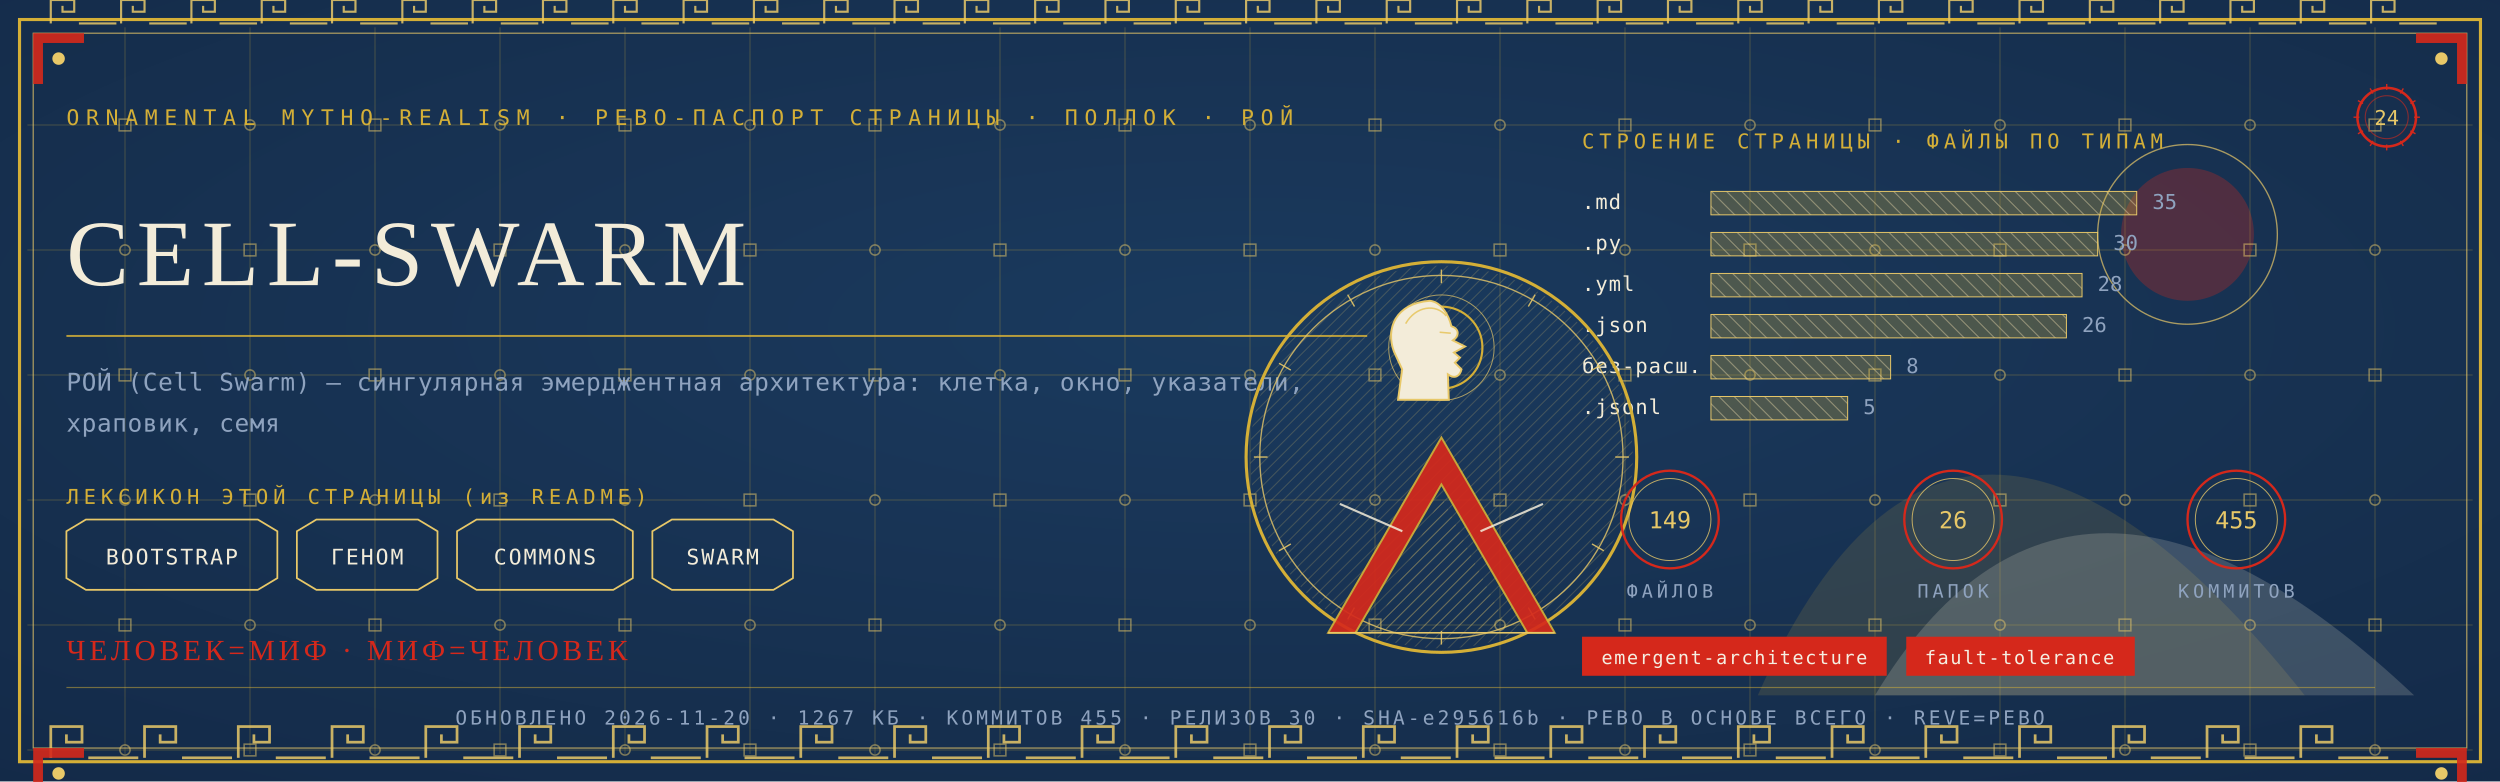
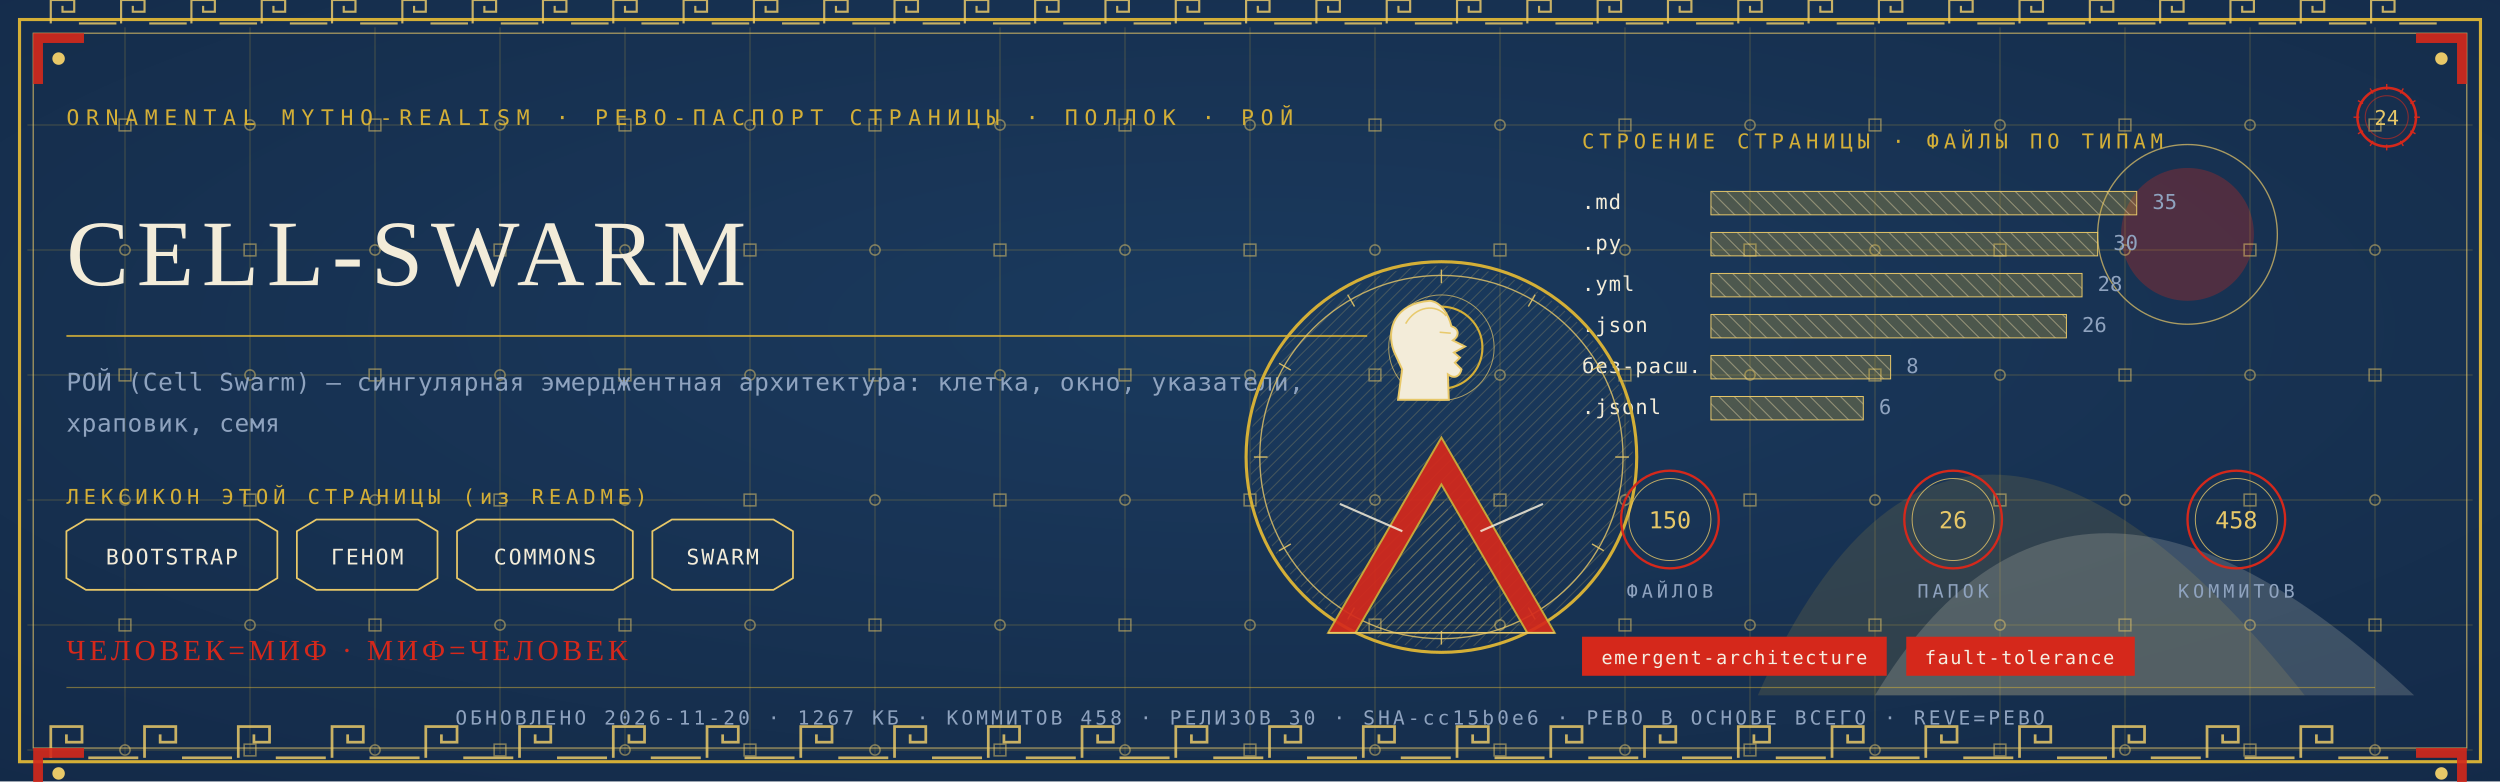
<svg xmlns="http://www.w3.org/2000/svg" viewBox="0 0 1280 400" width="1280" height="400">
  <defs>
    <radialGradient id="rp24" cx="0.5" cy="0.42" r="1.1">
      <stop offset="0" stop-color="#1B3B5F" />
      <stop offset="1" stop-color="#10243E" />
    </radialGradient>
    <pattern id="hatchm" width="4.2" height="4.2" patternUnits="userSpaceOnUse" patternTransform="rotate(45)">
      <rect width="4.2" height="4.2" fill="none" />
      <line x1="0" y1="0" x2="0" y2="4.2" stroke="#E8C868" stroke-width="0.5" />
    </pattern>
    <pattern id="hatchv" width="5.5" height="5.5" patternUnits="userSpaceOnUse" patternTransform="rotate(-45)">
      <rect width="5.5" height="5.5" fill="none" />
      <line x1="0" y1="0" x2="0" y2="5.5" stroke="#F3ECD9" stroke-width="0.5" />
    </pattern>
  </defs>
  <rect width="1280" height="400" fill="#10243E" />
  <rect width="1280" height="400" fill="url(#rp24)" opacity="0.94" />
  <path d="M 900 356 Q 1000 130 1180 356 Z" fill="#D4AF37" opacity="0.14" />
  <path d="M 960 356 Q 1060 190 1236 356 Z" fill="#F3ECD9" opacity="0.18" />
  <circle cx="1120" cy="120" r="34" fill="#D5281B" opacity="0.30" />
  <circle cx="1120" cy="120" r="46" fill="none" stroke="#E8C868" stroke-width="0.7" opacity="0.7" />
  <g stroke="#D4AF37" stroke-width="0.45" opacity="0.30">
    <line x1="64" y1="14" x2="64" y2="386" />
    <line x1="128" y1="14" x2="128" y2="386" />
    <line x1="192" y1="14" x2="192" y2="386" />
    <line x1="256" y1="14" x2="256" y2="386" />
    <line x1="320" y1="14" x2="320" y2="386" />
    <line x1="384" y1="14" x2="384" y2="386" />
    <line x1="448" y1="14" x2="448" y2="386" />
    <line x1="512" y1="14" x2="512" y2="386" />
    <line x1="576" y1="14" x2="576" y2="386" />
    <line x1="640" y1="14" x2="640" y2="386" />
    <line x1="704" y1="14" x2="704" y2="386" />
    <line x1="768" y1="14" x2="768" y2="386" />
    <line x1="832" y1="14" x2="832" y2="386" />
    <line x1="896" y1="14" x2="896" y2="386" />
    <line x1="960" y1="14" x2="960" y2="386" />
    <line x1="1024" y1="14" x2="1024" y2="386" />
    <line x1="1088" y1="14" x2="1088" y2="386" />
    <line x1="1152" y1="14" x2="1152" y2="386" />
    <line x1="1216" y1="14" x2="1216" y2="386" />
    <line x1="14" y1="64" x2="1266" y2="64" />
    <line x1="14" y1="128" x2="1266" y2="128" />
    <line x1="14" y1="192" x2="1266" y2="192" />
    <line x1="14" y1="256" x2="1266" y2="256" />
    <line x1="14" y1="320" x2="1266" y2="320" />
    <line x1="14" y1="384" x2="1266" y2="384" />
  </g>
  <g fill="none" stroke="#E8C868" stroke-width="0.8" opacity="0.5">
    <rect x="61" y="61" width="6" height="6" />
    <circle cx="64" cy="128" r="2.6" />
    <rect x="61" y="189" width="6" height="6" />
    <circle cx="64" cy="256" r="2.6" />
    <rect x="61" y="317" width="6" height="6" />
    <circle cx="64" cy="384" r="2.6" />
    <circle cx="128" cy="64" r="2.6" />
    <rect x="125" y="125" width="6" height="6" />
    <circle cx="128" cy="192" r="2.6" />
    <rect x="125" y="253" width="6" height="6" />
    <circle cx="128" cy="320" r="2.6" />
    <rect x="125" y="381" width="6" height="6" />
    <rect x="189" y="61" width="6" height="6" />
    <circle cx="192" cy="128" r="2.6" />
    <rect x="189" y="189" width="6" height="6" />
    <circle cx="192" cy="256" r="2.6" />
    <rect x="189" y="317" width="6" height="6" />
    <circle cx="192" cy="384" r="2.6" />
    <circle cx="256" cy="64" r="2.6" />
    <rect x="253" y="125" width="6" height="6" />
    <circle cx="256" cy="192" r="2.6" />
    <rect x="253" y="253" width="6" height="6" />
    <circle cx="256" cy="320" r="2.6" />
    <rect x="253" y="381" width="6" height="6" />
    <rect x="317" y="61" width="6" height="6" />
    <circle cx="320" cy="128" r="2.6" />
    <rect x="317" y="189" width="6" height="6" />
    <circle cx="320" cy="256" r="2.6" />
    <rect x="317" y="317" width="6" height="6" />
    <circle cx="320" cy="384" r="2.6" />
    <circle cx="384" cy="64" r="2.6" />
    <rect x="381" y="125" width="6" height="6" />
    <circle cx="384" cy="192" r="2.6" />
    <rect x="381" y="253" width="6" height="6" />
    <circle cx="384" cy="320" r="2.6" />
    <rect x="381" y="381" width="6" height="6" />
    <rect x="445" y="61" width="6" height="6" />
    <circle cx="448" cy="128" r="2.6" />
    <rect x="445" y="189" width="6" height="6" />
    <circle cx="448" cy="256" r="2.6" />
    <rect x="445" y="317" width="6" height="6" />
    <circle cx="448" cy="384" r="2.6" />
    <circle cx="512" cy="64" r="2.6" />
    <rect x="509" y="125" width="6" height="6" />
    <circle cx="512" cy="192" r="2.6" />
    <rect x="509" y="253" width="6" height="6" />
    <circle cx="512" cy="320" r="2.6" />
    <rect x="509" y="381" width="6" height="6" />
    <rect x="573" y="61" width="6" height="6" />
    <circle cx="576" cy="128" r="2.6" />
    <rect x="573" y="189" width="6" height="6" />
    <circle cx="576" cy="256" r="2.6" />
    <rect x="573" y="317" width="6" height="6" />
    <circle cx="576" cy="384" r="2.6" />
    <circle cx="640" cy="64" r="2.6" />
    <rect x="637" y="125" width="6" height="6" />
    <circle cx="640" cy="192" r="2.6" />
    <rect x="637" y="253" width="6" height="6" />
    <circle cx="640" cy="320" r="2.6" />
    <rect x="637" y="381" width="6" height="6" />
    <rect x="701" y="61" width="6" height="6" />
    <circle cx="704" cy="128" r="2.6" />
    <rect x="701" y="189" width="6" height="6" />
    <circle cx="704" cy="256" r="2.6" />
    <rect x="701" y="317" width="6" height="6" />
    <circle cx="704" cy="384" r="2.6" />
    <circle cx="768" cy="64" r="2.6" />
    <rect x="765" y="125" width="6" height="6" />
    <circle cx="768" cy="192" r="2.6" />
    <rect x="765" y="253" width="6" height="6" />
    <circle cx="768" cy="320" r="2.6" />
    <rect x="765" y="381" width="6" height="6" />
    <rect x="829" y="61" width="6" height="6" />
    <circle cx="832" cy="128" r="2.6" />
    <rect x="829" y="189" width="6" height="6" />
    <circle cx="832" cy="256" r="2.6" />
    <rect x="829" y="317" width="6" height="6" />
    <circle cx="832" cy="384" r="2.6" />
    <circle cx="896" cy="64" r="2.6" />
    <rect x="893" y="125" width="6" height="6" />
    <circle cx="896" cy="192" r="2.6" />
    <rect x="893" y="253" width="6" height="6" />
    <circle cx="896" cy="320" r="2.6" />
    <rect x="893" y="381" width="6" height="6" />
    <rect x="957" y="61" width="6" height="6" />
    <circle cx="960" cy="128" r="2.6" />
    <rect x="957" y="189" width="6" height="6" />
    <circle cx="960" cy="256" r="2.6" />
    <rect x="957" y="317" width="6" height="6" />
    <circle cx="960" cy="384" r="2.6" />
    <circle cx="1024" cy="64" r="2.6" />
    <rect x="1021" y="125" width="6" height="6" />
    <circle cx="1024" cy="192" r="2.6" />
    <rect x="1021" y="253" width="6" height="6" />
    <circle cx="1024" cy="320" r="2.6" />
    <rect x="1021" y="381" width="6" height="6" />
    <rect x="1085" y="61" width="6" height="6" />
    <circle cx="1088" cy="128" r="2.6" />
    <rect x="1085" y="189" width="6" height="6" />
    <circle cx="1088" cy="256" r="2.6" />
    <rect x="1085" y="317" width="6" height="6" />
    <circle cx="1088" cy="384" r="2.6" />
    <circle cx="1152" cy="64" r="2.6" />
    <rect x="1149" y="125" width="6" height="6" />
    <circle cx="1152" cy="192" r="2.6" />
    <rect x="1149" y="253" width="6" height="6" />
    <circle cx="1152" cy="320" r="2.6" />
    <rect x="1149" y="381" width="6" height="6" />
    <rect x="1213" y="61" width="6" height="6" />
    <circle cx="1216" cy="128" r="2.6" />
    <rect x="1213" y="189" width="6" height="6" />
    <circle cx="1216" cy="256" r="2.6" />
    <rect x="1213" y="317" width="6" height="6" />
    <circle cx="1216" cy="384" r="2.6" />
  </g>
  <rect x="10" y="10" width="1260" height="380" fill="none" stroke="#D4AF37" stroke-width="1.6" />
  <rect x="17" y="17" width="1246" height="366" fill="none" stroke="#E8C868" stroke-width="0.6" opacity="0.75" />
  <g fill="none" stroke="#E8C868" stroke-width="1.4" opacity="0.85">
    <path d="M 26 388 L 26 372 L 42 372 L 42 380.0 L 34.0 380.0 L 34.0 376.0" />
    <line x1="45.2" y1="388" x2="70.8" y2="388" />
    <path d="M 74 388 L 74 372 L 90 372 L 90 380.0 L 82.0 380.0 L 82.0 376.0" />
    <line x1="93.2" y1="388" x2="118.8" y2="388" />
    <path d="M 122 388 L 122 372 L 138 372 L 138 380.0 L 130.0 380.0 L 130.0 376.0" />
    <line x1="141.2" y1="388" x2="166.8" y2="388" />
    <path d="M 170 388 L 170 372 L 186 372 L 186 380.0 L 178.0 380.0 L 178.0 376.0" />
    <line x1="189.2" y1="388" x2="214.8" y2="388" />
    <path d="M 218 388 L 218 372 L 234 372 L 234 380.0 L 226.0 380.0 L 226.0 376.0" />
    <line x1="237.2" y1="388" x2="262.8" y2="388" />
    <path d="M 266 388 L 266 372 L 282 372 L 282 380.0 L 274.0 380.0 L 274.0 376.0" />
    <line x1="285.2" y1="388" x2="310.8" y2="388" />
    <path d="M 314 388 L 314 372 L 330 372 L 330 380.0 L 322.0 380.0 L 322.0 376.0" />
    <line x1="333.2" y1="388" x2="358.8" y2="388" />
    <path d="M 362 388 L 362 372 L 378 372 L 378 380.0 L 370.0 380.0 L 370.0 376.0" />
    <line x1="381.2" y1="388" x2="406.8" y2="388" />
    <path d="M 410 388 L 410 372 L 426 372 L 426 380.0 L 418.0 380.0 L 418.0 376.0" />
    <line x1="429.2" y1="388" x2="454.8" y2="388" />
    <path d="M 458 388 L 458 372 L 474 372 L 474 380.0 L 466.0 380.0 L 466.0 376.0" />
    <line x1="477.2" y1="388" x2="502.8" y2="388" />
    <path d="M 506 388 L 506 372 L 522 372 L 522 380.0 L 514.0 380.0 L 514.0 376.0" />
    <line x1="525.2" y1="388" x2="550.8" y2="388" />
    <path d="M 554 388 L 554 372 L 570 372 L 570 380.0 L 562.0 380.0 L 562.0 376.0" />
    <line x1="573.2" y1="388" x2="598.8" y2="388" />
    <path d="M 602 388 L 602 372 L 618 372 L 618 380.0 L 610.0 380.0 L 610.0 376.0" />
    <line x1="621.2" y1="388" x2="646.8" y2="388" />
    <path d="M 650 388 L 650 372 L 666 372 L 666 380.0 L 658.0 380.0 L 658.0 376.0" />
    <line x1="669.2" y1="388" x2="694.8" y2="388" />
    <path d="M 698 388 L 698 372 L 714 372 L 714 380.0 L 706.0 380.0 L 706.0 376.0" />
    <line x1="717.2" y1="388" x2="742.8" y2="388" />
    <path d="M 746 388 L 746 372 L 762 372 L 762 380.0 L 754.0 380.0 L 754.0 376.0" />
    <line x1="765.2" y1="388" x2="790.8" y2="388" />
    <path d="M 794 388 L 794 372 L 810 372 L 810 380.0 L 802.0 380.0 L 802.0 376.0" />
    <line x1="813.2" y1="388" x2="838.8" y2="388" />
    <path d="M 842 388 L 842 372 L 858 372 L 858 380.0 L 850.0 380.0 L 850.0 376.0" />
    <line x1="861.2" y1="388" x2="886.8" y2="388" />
    <path d="M 890 388 L 890 372 L 906 372 L 906 380.0 L 898.0 380.0 L 898.0 376.0" />
    <line x1="909.2" y1="388" x2="934.8" y2="388" />
    <path d="M 938 388 L 938 372 L 954 372 L 954 380.0 L 946.0 380.0 L 946.0 376.0" />
    <line x1="957.2" y1="388" x2="982.8" y2="388" />
    <path d="M 986 388 L 986 372 L 1002 372 L 1002 380.0 L 994.0 380.0 L 994.0 376.0" />
    <line x1="1005.2" y1="388" x2="1030.8" y2="388" />
    <path d="M 1034 388 L 1034 372 L 1050 372 L 1050 380.0 L 1042.0 380.0 L 1042.0 376.0" />
    <line x1="1053.2" y1="388" x2="1078.8" y2="388" />
    <path d="M 1082 388 L 1082 372 L 1098 372 L 1098 380.0 L 1090.0 380.0 L 1090.0 376.0" />
    <line x1="1101.2" y1="388" x2="1126.8" y2="388" />
    <path d="M 1130 388 L 1130 372 L 1146 372 L 1146 380.0 L 1138.0 380.0 L 1138.0 376.0" />
    <line x1="1149.2" y1="388" x2="1174.8" y2="388" />
    <path d="M 1178 388 L 1178 372 L 1194 372 L 1194 380.0 L 1186.0 380.0 L 1186.0 376.0" />
    <line x1="1197.2" y1="388" x2="1222.8" y2="388" />
  </g>
  <g fill="none" stroke="#E8C868" stroke-width="1.1" opacity="0.85">
    <path d="M 26 12 L 26 0 L 38 0 L 38 6.0 L 32.0 6.0 L 32.0 3.0" />
    <line x1="40.4" y1="12" x2="59.6" y2="12" />
    <path d="M 62 12 L 62 0 L 74 0 L 74 6.0 L 68.0 6.0 L 68.0 3.0" />
    <line x1="76.4" y1="12" x2="95.6" y2="12" />
    <path d="M 98 12 L 98 0 L 110 0 L 110 6.0 L 104.0 6.0 L 104.0 3.0" />
    <line x1="112.4" y1="12" x2="131.6" y2="12" />
    <path d="M 134 12 L 134 0 L 146 0 L 146 6.0 L 140.0 6.0 L 140.0 3.0" />
    <line x1="148.4" y1="12" x2="167.6" y2="12" />
    <path d="M 170 12 L 170 0 L 182 0 L 182 6.0 L 176.0 6.0 L 176.0 3.0" />
    <line x1="184.4" y1="12" x2="203.6" y2="12" />
    <path d="M 206 12 L 206 0 L 218 0 L 218 6.0 L 212.0 6.0 L 212.0 3.0" />
    <line x1="220.4" y1="12" x2="239.6" y2="12" />
    <path d="M 242 12 L 242 0 L 254 0 L 254 6.0 L 248.0 6.0 L 248.0 3.0" />
    <line x1="256.4" y1="12" x2="275.6" y2="12" />
    <path d="M 278 12 L 278 0 L 290 0 L 290 6.0 L 284.0 6.0 L 284.0 3.0" />
    <line x1="292.4" y1="12" x2="311.6" y2="12" />
    <path d="M 314 12 L 314 0 L 326 0 L 326 6.0 L 320.0 6.0 L 320.0 3.0" />
    <line x1="328.4" y1="12" x2="347.6" y2="12" />
    <path d="M 350 12 L 350 0 L 362 0 L 362 6.0 L 356.0 6.0 L 356.0 3.0" />
    <line x1="364.4" y1="12" x2="383.6" y2="12" />
    <path d="M 386 12 L 386 0 L 398 0 L 398 6.0 L 392.0 6.0 L 392.0 3.0" />
    <line x1="400.4" y1="12" x2="419.6" y2="12" />
    <path d="M 422 12 L 422 0 L 434 0 L 434 6.0 L 428.0 6.0 L 428.0 3.0" />
    <line x1="436.4" y1="12" x2="455.6" y2="12" />
    <path d="M 458 12 L 458 0 L 470 0 L 470 6.0 L 464.0 6.0 L 464.0 3.0" />
    <line x1="472.4" y1="12" x2="491.6" y2="12" />
    <path d="M 494 12 L 494 0 L 506 0 L 506 6.0 L 500.0 6.0 L 500.0 3.0" />
    <line x1="508.4" y1="12" x2="527.6" y2="12" />
    <path d="M 530 12 L 530 0 L 542 0 L 542 6.0 L 536.0 6.0 L 536.0 3.0" />
    <line x1="544.4" y1="12" x2="563.6" y2="12" />
    <path d="M 566 12 L 566 0 L 578 0 L 578 6.0 L 572.0 6.0 L 572.0 3.0" />
    <line x1="580.4" y1="12" x2="599.6" y2="12" />
    <path d="M 602 12 L 602 0 L 614 0 L 614 6.0 L 608.0 6.0 L 608.0 3.0" />
    <line x1="616.4" y1="12" x2="635.6" y2="12" />
    <path d="M 638 12 L 638 0 L 650 0 L 650 6.0 L 644.0 6.0 L 644.0 3.0" />
    <line x1="652.4" y1="12" x2="671.6" y2="12" />
    <path d="M 674 12 L 674 0 L 686 0 L 686 6.0 L 680.0 6.0 L 680.0 3.0" />
    <line x1="688.4" y1="12" x2="707.6" y2="12" />
    <path d="M 710 12 L 710 0 L 722 0 L 722 6.0 L 716.0 6.0 L 716.0 3.0" />
    <line x1="724.4" y1="12" x2="743.6" y2="12" />
    <path d="M 746 12 L 746 0 L 758 0 L 758 6.0 L 752.0 6.0 L 752.0 3.0" />
    <line x1="760.4" y1="12" x2="779.6" y2="12" />
    <path d="M 782 12 L 782 0 L 794 0 L 794 6.0 L 788.0 6.0 L 788.0 3.0" />
    <line x1="796.4" y1="12" x2="815.6" y2="12" />
    <path d="M 818 12 L 818 0 L 830 0 L 830 6.0 L 824.0 6.0 L 824.0 3.0" />
    <line x1="832.4" y1="12" x2="851.6" y2="12" />
    <path d="M 854 12 L 854 0 L 866 0 L 866 6.0 L 860.0 6.0 L 860.0 3.0" />
    <line x1="868.4" y1="12" x2="887.6" y2="12" />
    <path d="M 890 12 L 890 0 L 902 0 L 902 6.0 L 896.0 6.0 L 896.0 3.0" />
    <line x1="904.4" y1="12" x2="923.6" y2="12" />
    <path d="M 926 12 L 926 0 L 938 0 L 938 6.0 L 932.0 6.0 L 932.0 3.0" />
    <line x1="940.4" y1="12" x2="959.6" y2="12" />
    <path d="M 962 12 L 962 0 L 974 0 L 974 6.0 L 968.0 6.0 L 968.0 3.0" />
    <line x1="976.4" y1="12" x2="995.6" y2="12" />
    <path d="M 998 12 L 998 0 L 1010 0 L 1010 6.0 L 1004.0 6.0 L 1004.0 3.0" />
    <line x1="1012.4" y1="12" x2="1031.6" y2="12" />
    <path d="M 1034 12 L 1034 0 L 1046 0 L 1046 6.0 L 1040.0 6.0 L 1040.0 3.0" />
    <line x1="1048.4" y1="12" x2="1067.6" y2="12" />
    <path d="M 1070 12 L 1070 0 L 1082 0 L 1082 6.0 L 1076.0 6.0 L 1076.0 3.0" />
    <line x1="1084.4" y1="12" x2="1103.6" y2="12" />
    <path d="M 1106 12 L 1106 0 L 1118 0 L 1118 6.0 L 1112.0 6.0 L 1112.0 3.0" />
    <line x1="1120.4" y1="12" x2="1139.6" y2="12" />
    <path d="M 1142 12 L 1142 0 L 1154 0 L 1154 6.0 L 1148.0 6.0 L 1148.0 3.0" />
    <line x1="1156.4" y1="12" x2="1175.6" y2="12" />
    <path d="M 1178 12 L 1178 0 L 1190 0 L 1190 6.0 L 1184.0 6.0 L 1184.0 3.0" />
    <line x1="1192.4" y1="12" x2="1211.6" y2="12" />
    <path d="M 1214 12 L 1214 0 L 1226 0 L 1226 6.0 L 1220.0 6.0 L 1220.0 3.0" />
    <line x1="1228.4" y1="12" x2="1247.6" y2="12" />
  </g>
  <g transform="translate(17,17) scale(1,1)">
    <path d="M 0 0 L 26 0 L 26 5 L 5 5 L 5 26 L 0 26 Z" fill="#D5281B" opacity="0.9" />
    <circle cx="13" cy="13" r="3.2" fill="#E8C868" />
  </g>
  <g transform="translate(1263,17) scale(-1,1)">
    <path d="M 0 0 L 26 0 L 26 5 L 5 5 L 5 26 L 0 26 Z" fill="#D5281B" opacity="0.9" />
    <circle cx="13" cy="13" r="3.2" fill="#E8C868" />
  </g>
  <g transform="translate(17,383) scale(1,1)">
    <path d="M 0 0 L 26 0 L 26 5 L 5 5 L 5 26 L 0 26 Z" fill="#D5281B" opacity="0.9" />
    <circle cx="13" cy="13" r="3.2" fill="#E8C868" />
  </g>
  <g transform="translate(1263,383) scale(-1,1)">
    <path d="M 0 0 L 26 0 L 26 5 L 5 5 L 5 26 L 0 26 Z" fill="#D5281B" opacity="0.9" />
    <circle cx="13" cy="13" r="3.2" fill="#E8C868" />
  </g>
  <text x="34" y="64" font-family="'Cascadia Mono', ui-monospace, Consolas, monospace" font-size="11" fill="#D4AF37" letter-spacing="3.4">ORNAMENTAL MYTHO-REALISM · РЕВО-ПАСПОРТ СТРАНИЦЫ · ПОЛЛОК · РОЙ</text>
  <g transform="translate(1222,60)">
    <circle r="15" fill="none" stroke="#D5281B" stroke-width="1.3" />
    <circle r="11" fill="none" stroke="#D5281B" stroke-width="0.55" opacity="0.6" />
    <text y="4" text-anchor="middle" font-family="'Cascadia Mono', ui-monospace, Consolas, monospace" font-size="10.5" fill="#E8C868">24</text>
    <g stroke="#D5281B" stroke-width="0.7">
      <line x1="0" y1="-17" x2="0" y2="-14" transform="rotate(0)" />
      <line x1="0" y1="-17" x2="0" y2="-14" transform="rotate(30)" />
      <line x1="0" y1="-17" x2="0" y2="-14" transform="rotate(60)" />
      <line x1="0" y1="-17" x2="0" y2="-14" transform="rotate(90)" />
      <line x1="0" y1="-17" x2="0" y2="-14" transform="rotate(120)" />
      <line x1="0" y1="-17" x2="0" y2="-14" transform="rotate(150)" />
      <line x1="0" y1="-17" x2="0" y2="-14" transform="rotate(180)" />
      <line x1="0" y1="-17" x2="0" y2="-14" transform="rotate(210)" />
      <line x1="0" y1="-17" x2="0" y2="-14" transform="rotate(240)" />
      <line x1="0" y1="-17" x2="0" y2="-14" transform="rotate(270)" />
      <line x1="0" y1="-17" x2="0" y2="-14" transform="rotate(300)" />
      <line x1="0" y1="-17" x2="0" y2="-14" transform="rotate(330)" />
    </g>
  </g>
  <text x="34" y="146" font-family="Georgia, 'Times New Roman', serif" font-size="48.0" fill="#F3ECD9" letter-spacing="4">CELL-SWARM</text>
  <line x1="34" y1="172" x2="700" y2="172" stroke="#D4AF37" stroke-width="1" opacity="0.85" />
  <text x="34" y="200" font-family="'Cascadia Mono', ui-monospace, Consolas, monospace" font-size="12.5" fill="#8FA3BF" letter-spacing="0.3">РОЙ (Cell Swarm) — сингулярная эмерджентная архитектура: клетка, окно, указатели,</text>
  <text x="34" y="221" font-family="'Cascadia Mono', ui-monospace, Consolas, monospace" font-size="12.5" fill="#8FA3BF" letter-spacing="0.3">храповик, семя</text>
  <text x="34" y="258" font-family="'Cascadia Mono', ui-monospace, Consolas, monospace" font-size="10.5" fill="#D4AF37" letter-spacing="2.5">ЛЕКСИКОН ЭТОЙ СТРАНИЦЫ (из README)</text>
  <path d="M 34 272 L 44 266 L 132 266 L 142 272 L 142 296 L 132 302 L 44 302 L 34 296 Z" fill="none" stroke="#E8C868" stroke-width="0.9" />
  <text x="88" y="289" text-anchor="middle" font-family="'Cascadia Mono', ui-monospace, Consolas, monospace" font-size="11" fill="#F3ECD9" letter-spacing="1">BOOTSTRAP</text>
  <path d="M 152 272 L 162 266 L 214 266 L 224 272 L 224 296 L 214 302 L 162 302 L 152 296 Z" fill="none" stroke="#E8C868" stroke-width="0.9" />
  <text x="188" y="289" text-anchor="middle" font-family="'Cascadia Mono', ui-monospace, Consolas, monospace" font-size="11" fill="#F3ECD9" letter-spacing="1">ГЕНОМ</text>
  <path d="M 234 272 L 244 266 L 314 266 L 324 272 L 324 296 L 314 302 L 244 302 L 234 296 Z" fill="none" stroke="#E8C868" stroke-width="0.9" />
  <text x="279" y="289" text-anchor="middle" font-family="'Cascadia Mono', ui-monospace, Consolas, monospace" font-size="11" fill="#F3ECD9" letter-spacing="1">COMMONS</text>
  <path d="M 334 272 L 344 266 L 396 266 L 406 272 L 406 296 L 396 302 L 344 302 L 334 296 Z" fill="none" stroke="#E8C868" stroke-width="0.9" />
  <text x="370" y="289" text-anchor="middle" font-family="'Cascadia Mono', ui-monospace, Consolas, monospace" font-size="11" fill="#F3ECD9" letter-spacing="1">SWARM</text>
  <text x="810" y="76" font-family="'Cascadia Mono', ui-monospace, Consolas, monospace" font-size="10.5" fill="#D4AF37" letter-spacing="2.5">СТРОЕНИЕ СТРАНИЦЫ · ФАЙЛЫ ПО ТИПАМ</text>
  <text x="810" y="107" font-family="'Cascadia Mono', ui-monospace, Consolas, monospace" font-size="10.5" fill="#F3ECD9" letter-spacing="0.5">.md</text>
  <rect x="876" y="98" width="218" height="12" fill="url(#hatchv)" opacity="0.9" />
  <rect x="876" y="98" width="218" height="12" fill="#D4AF37" opacity="0.28" />
  <rect x="876" y="98" width="218" height="12" fill="none" stroke="#E8C868" stroke-width="0.5" />
  <text x="1102" y="107" font-family="'Cascadia Mono', ui-monospace, Consolas, monospace" font-size="10.5" fill="#8FA3BF">35</text>
  <text x="810" y="128" font-family="'Cascadia Mono', ui-monospace, Consolas, monospace" font-size="10.5" fill="#F3ECD9" letter-spacing="0.5">.py</text>
  <rect x="876" y="119" width="198" height="12" fill="url(#hatchv)" opacity="0.9" />
  <rect x="876" y="119" width="198" height="12" fill="#D4AF37" opacity="0.28" />
  <rect x="876" y="119" width="198" height="12" fill="none" stroke="#E8C868" stroke-width="0.5" />
  <text x="1082" y="128" font-family="'Cascadia Mono', ui-monospace, Consolas, monospace" font-size="10.5" fill="#8FA3BF">30</text>
  <text x="810" y="149" font-family="'Cascadia Mono', ui-monospace, Consolas, monospace" font-size="10.5" fill="#F3ECD9" letter-spacing="0.5">.yml</text>
  <rect x="876" y="140" width="190" height="12" fill="url(#hatchv)" opacity="0.9" />
  <rect x="876" y="140" width="190" height="12" fill="#D4AF37" opacity="0.28" />
  <rect x="876" y="140" width="190" height="12" fill="none" stroke="#E8C868" stroke-width="0.5" />
  <text x="1074" y="149" font-family="'Cascadia Mono', ui-monospace, Consolas, monospace" font-size="10.5" fill="#8FA3BF">28</text>
  <text x="810" y="170" font-family="'Cascadia Mono', ui-monospace, Consolas, monospace" font-size="10.5" fill="#F3ECD9" letter-spacing="0.5">.json</text>
  <rect x="876" y="161" width="182" height="12" fill="url(#hatchv)" opacity="0.9" />
  <rect x="876" y="161" width="182" height="12" fill="#D4AF37" opacity="0.28" />
  <rect x="876" y="161" width="182" height="12" fill="none" stroke="#E8C868" stroke-width="0.5" />
  <text x="1066" y="170" font-family="'Cascadia Mono', ui-monospace, Consolas, monospace" font-size="10.5" fill="#8FA3BF">26</text>
  <text x="810" y="191" font-family="'Cascadia Mono', ui-monospace, Consolas, monospace" font-size="10.5" fill="#F3ECD9" letter-spacing="0.5">без-расш.</text>
  <rect x="876" y="182" width="92" height="12" fill="url(#hatchv)" opacity="0.9" />
  <rect x="876" y="182" width="92" height="12" fill="#D4AF37" opacity="0.28" />
  <rect x="876" y="182" width="92" height="12" fill="none" stroke="#E8C868" stroke-width="0.5" />
  <text x="976" y="191" font-family="'Cascadia Mono', ui-monospace, Consolas, monospace" font-size="10.5" fill="#8FA3BF">8</text>
  <text x="810" y="212" font-family="'Cascadia Mono', ui-monospace, Consolas, monospace" font-size="10.5" fill="#F3ECD9" letter-spacing="0.5">.jsonl</text>
-   <rect x="876" y="203" width="70" height="12" fill="url(#hatchv)" opacity="0.9" />
-   <rect x="876" y="203" width="70" height="12" fill="#D4AF37" opacity="0.28" />
-   <rect x="876" y="203" width="70" height="12" fill="none" stroke="#E8C868" stroke-width="0.5" />
-   <text x="954" y="212" font-family="'Cascadia Mono', ui-monospace, Consolas, monospace" font-size="10.5" fill="#8FA3BF">5</text>
+   <rect x="876" y="203" width="78" height="12" fill="url(#hatchv)" opacity="0.9" />
+   <rect x="876" y="203" width="78" height="12" fill="#D4AF37" opacity="0.28" />
+   <rect x="876" y="203" width="78" height="12" fill="none" stroke="#E8C868" stroke-width="0.5" />
+   <text x="962" y="212" font-family="'Cascadia Mono', ui-monospace, Consolas, monospace" font-size="10.5" fill="#8FA3BF">6</text>
  <g transform="translate(738,234)">
    <circle r="100" fill="none" stroke="#D4AF37" stroke-width="1.6" />
    <circle r="93" fill="none" stroke="#E8C868" stroke-width="0.7" opacity="0.8" />
    <circle r="98" fill="url(#hatchm)" opacity="0.4" />
    <g stroke="#E8C868" stroke-width="0.7" opacity="0.9">
      <line x1="0" y1="-96" x2="0" y2="-89" transform="rotate(0)" />
      <line x1="0" y1="-96" x2="0" y2="-89" transform="rotate(30)" />
      <line x1="0" y1="-96" x2="0" y2="-89" transform="rotate(60)" />
      <line x1="0" y1="-96" x2="0" y2="-89" transform="rotate(90)" />
      <line x1="0" y1="-96" x2="0" y2="-89" transform="rotate(120)" />
      <line x1="0" y1="-96" x2="0" y2="-89" transform="rotate(150)" />
      <line x1="0" y1="-96" x2="0" y2="-89" transform="rotate(180)" />
      <line x1="0" y1="-96" x2="0" y2="-89" transform="rotate(210)" />
      <line x1="0" y1="-96" x2="0" y2="-89" transform="rotate(240)" />
      <line x1="0" y1="-96" x2="0" y2="-89" transform="rotate(270)" />
      <line x1="0" y1="-96" x2="0" y2="-89" transform="rotate(300)" />
      <line x1="0" y1="-96" x2="0" y2="-89" transform="rotate(330)" />
    </g>
    <circle cy="-56" r="21" fill="none" stroke="#D4AF37" stroke-width="1.1" />
    <circle cy="-56" r="27" fill="none" stroke="#E8C868" stroke-width="0.5" opacity="0.7" />
    <path d="M -6.0 -80.0 C -23.5 -78.7 -28.7 -65.7 -24.3 -54.0 L -20.1 -44.9 L -22.2 -29.3 L 3.8 -29.3 L 3.3 -42.3 C 6.9 -39.7 9.5 -41.5 10.3 -44.9 L 6.9 -48.3 L 9.5 -50.9 L 6.4 -53.5 L 12.1 -56.6 L 5.9 -59.7 C 9.5 -62.3 9.0 -65.7 5.1 -67.0 C 3.8 -72.7 -0.1 -79.5 -6.0 -80.0 Z" fill="#F3ECD9" stroke="#E8C868" stroke-width="1.0" />
    <g fill="none" stroke="#E8C868" stroke-width="0.8" opacity="0.95">
      <path d="M -18.3 -68.3 C -13.1 -77.4 -2.7 -78.7 2.5 -72.2" />
      <path d="M -0.9 -63.9 L 4.8 -63.4" />
    </g>
    <path d="M -58.0 90.0 L 0 -10.0 L 58.0 90.0 L 44.0 90.0 L 0 14.0 L -44.0 90.0 Z" fill="#D5281B" opacity="0.92" stroke="#D4AF37" stroke-width="1.0" />
    <path d="M -34.0 88.0 L 0 20.0 L 34.0 88.0" fill="url(#hatchm)" opacity="0.5" stroke="none" />
    <path d="M -58.0 90.0 L 58.0 90.0" fill="none" stroke="#E8C868" stroke-width="0.8" />
    <path d="M -52.0 24.0 L -20.0 38.0" fill="none" stroke="#F3ECD9" stroke-width="1.1" opacity="0.85" />
    <path d="M 52.0 24.0 L 20.0 38.0" fill="none" stroke="#F3ECD9" stroke-width="1.1" opacity="0.85" />
  </g>
  <g transform="translate(855,266)">
    <circle r="25" fill="none" stroke="#D5281B" stroke-width="1.2" />
    <circle r="21" fill="none" stroke="#E8C868" stroke-width="0.5" opacity="0.8" />
-     <text y="4.5" text-anchor="middle" font-family="'Cascadia Mono', ui-monospace, Consolas, monospace" font-size="12" fill="#E8C868">149</text>
+     <text y="4.5" text-anchor="middle" font-family="'Cascadia Mono', ui-monospace, Consolas, monospace" font-size="12" fill="#E8C868">150</text>
    <text y="40" text-anchor="middle" font-family="'Cascadia Mono', ui-monospace, Consolas, monospace" font-size="9.5" fill="#8FA3BF" letter-spacing="2">ФАЙЛОВ</text>
  </g>
  <g transform="translate(1000,266)">
    <circle r="25" fill="none" stroke="#D5281B" stroke-width="1.2" />
    <circle r="21" fill="none" stroke="#E8C868" stroke-width="0.5" opacity="0.8" />
    <text y="4.5" text-anchor="middle" font-family="'Cascadia Mono', ui-monospace, Consolas, monospace" font-size="12" fill="#E8C868">26</text>
    <text y="40" text-anchor="middle" font-family="'Cascadia Mono', ui-monospace, Consolas, monospace" font-size="9.5" fill="#8FA3BF" letter-spacing="2">ПАПОК</text>
  </g>
  <g transform="translate(1145,266)">
    <circle r="25" fill="none" stroke="#D5281B" stroke-width="1.2" />
    <circle r="21" fill="none" stroke="#E8C868" stroke-width="0.5" opacity="0.8" />
-     <text y="4.5" text-anchor="middle" font-family="'Cascadia Mono', ui-monospace, Consolas, monospace" font-size="12" fill="#E8C868">455</text>
+     <text y="4.5" text-anchor="middle" font-family="'Cascadia Mono', ui-monospace, Consolas, monospace" font-size="12" fill="#E8C868">458</text>
    <text y="40" text-anchor="middle" font-family="'Cascadia Mono', ui-monospace, Consolas, monospace" font-size="9.5" fill="#8FA3BF" letter-spacing="2">КОММИТОВ</text>
  </g>
  <rect x="810" y="326" rx="0" width="156" height="20" fill="#D5281B" />
  <text x="888" y="340" text-anchor="middle" font-family="'Cascadia Mono', ui-monospace, Consolas, monospace" font-size="9.5" fill="#F5EFE2" letter-spacing="0.8">emergent-architecture</text>
  <rect x="976" y="326" rx="0" width="117" height="20" fill="#D5281B" />
  <text x="1034" y="340" text-anchor="middle" font-family="'Cascadia Mono', ui-monospace, Consolas, monospace" font-size="9.5" fill="#F5EFE2" letter-spacing="0.8">fault-tolerance</text>
  <text x="34" y="338" font-family="Georgia, 'Times New Roman', serif" font-size="15" fill="#D5281B" letter-spacing="2">ЧЕЛОВЕК=МИФ · МИФ=ЧЕЛОВЕК</text>
  <line x1="34" y1="352" x2="1216" y2="352" stroke="#D4AF37" stroke-width="0.6" opacity="0.5" />
-   <text x="640" y="371" text-anchor="middle" font-family="'Cascadia Mono', ui-monospace, Consolas, monospace" font-size="10" fill="#8FA3BF" letter-spacing="1.6">ОБНОВЛЕНО 2026-11-20 · 1267 КБ · КОММИТОВ 455 · РЕЛИЗОВ 30 · SHA-e295616b · РЕВО В ОСНОВЕ ВСЕГО · REVE=РЕВО</text>
+   <text x="640" y="371" text-anchor="middle" font-family="'Cascadia Mono', ui-monospace, Consolas, monospace" font-size="10" fill="#8FA3BF" letter-spacing="1.6">ОБНОВЛЕНО 2026-11-20 · 1267 КБ · КОММИТОВ 458 · РЕЛИЗОВ 30 · SHA-cc15b0e6 · РЕВО В ОСНОВЕ ВСЕГО · REVE=РЕВО</text>
</svg>
